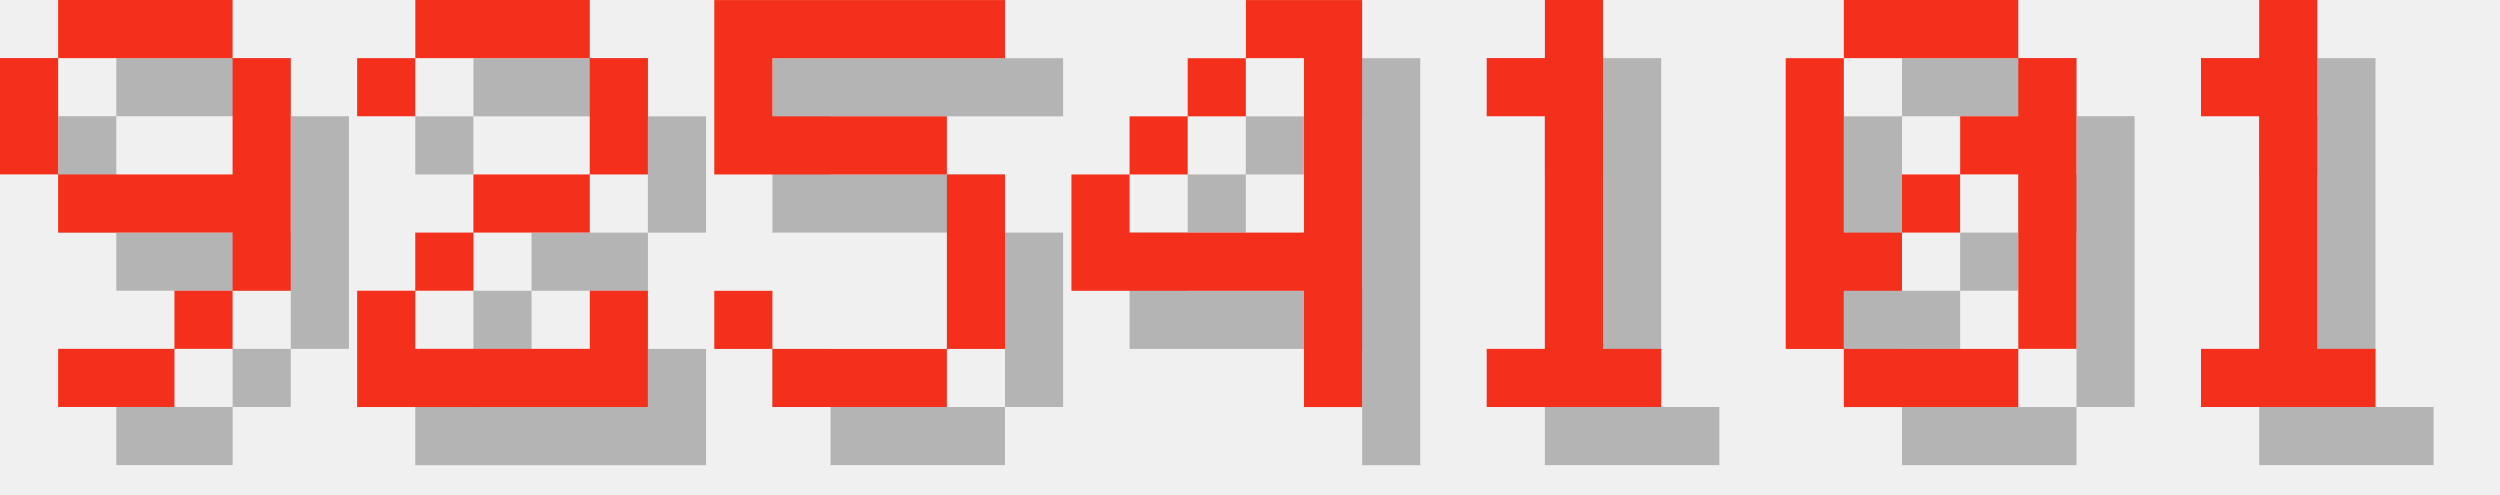
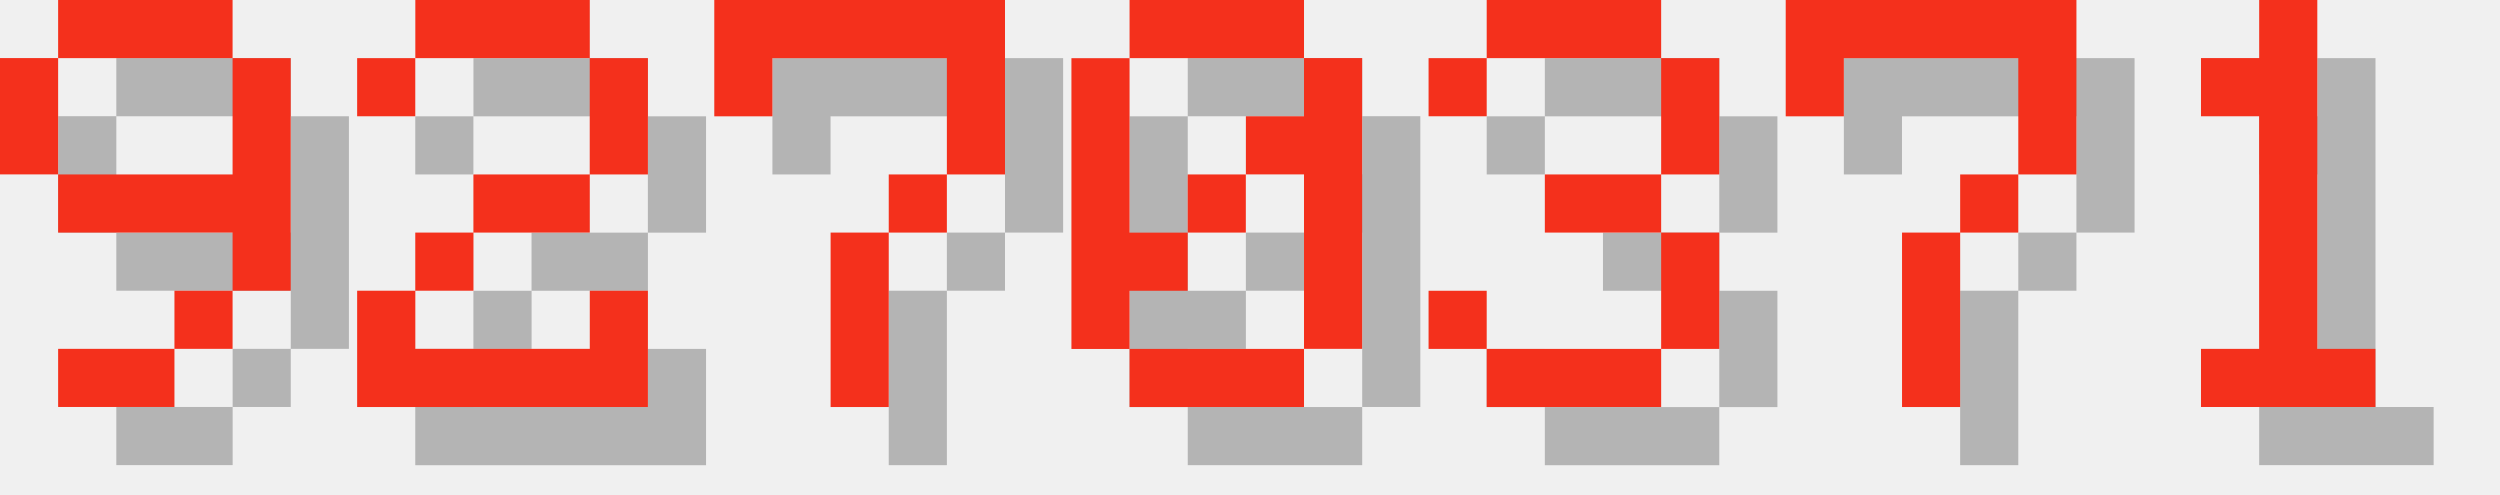
<svg xmlns="http://www.w3.org/2000/svg" version="1.1" width="182.0" height="36">
  <style>
        .text-foreground {
            fill: #F4301C;
        }
        .text-shadow {
            fill: #000000;
            fill-opacity: 0.25;
        }
    </style>
  <g class="digit" id="digit_9" transform="translate(0.0, 0), scale(4)">
    <path id="digit_9_shadow" class="text-shadow" d="m2.117 1.058v1.058h3.175v-1.058h-3.175zm3.175 1.058v2.117h-3.175v1.058h3.175v1.058h1.058v-4.233h-1.058zm0 4.233h-1.058v1.058h1.058v-1.058zm-1.058 1.058h-2.117v1.058h2.117v-1.058zm-2.117-3.175v-2.117h-1.058v2.117h1.058z" fill-opacity=".5" style="paint-order:stroke fill markers" />
    <path id="digit_9_fg" class="text-foreground" d="m1.058 0v1.058h3.175v-1.058h-3.175zm3.175 1.058v2.117h-3.175v1.058h3.175v1.058h1.058v-4.233h-1.058zm0 4.233h-1.058v1.058h1.058v-1.058zm-1.058 1.058h-2.117v1.058h2.117v-1.058zm-2.117-3.175v-2.117h-1.058v2.117h1.058z" fill="#fff" style="paint-order:stroke fill markers" />
  </g>
  <g class="digit" id="digit_2" transform="translate(26.0, 0), scale(4)">
    <path id="digit_2_shadow" class="text-shadow" d="m1.058 2.117v1.058h1.058v-1.058h3.175v2.117h-2.117v1.058h-1.058v1.058h-1.058v2.117h5.292v-2.117h-1.058v1.058h-3.175v-1.058h1.058v-1.058h2.117v-1.058h1.058v-2.117h-1.058v-1.058h-3.175v1.058h-1.058z" fill-opacity=".5" style="paint-order:stroke fill markers" />
    <path id="digit_2_fg" class="text-foreground" d="m0 1.058v1.058h1.058v-1.058h3.175v2.117h-2.117v1.058h-1.058v1.058h-1.058v2.117h5.292v-2.117h-1.058v1.058h-3.175v-1.058h1.058v-1.058h2.117v-1.058h1.058v-2.117h-1.058v-1.058h-3.175v1.058h-1.058z" fill="#fff" style="paint-order:stroke fill markers" />
  </g>
-   <g class="digit" id="digit_5" transform="translate(52.0, 0), scale(4)">
-     <path id="digit_5_shadow" class="text-shadow" d="m1.058 1.058v3.175h4.233v3.175h-3.175v-1.058h-1.058v1.058h1.058v1.058h3.175v-1.058h1.058v-3.175h-1.058v-1.058h-3.175v-1.058h4.233v-1.058h-5.292z" fill-opacity=".5" style="paint-order:stroke fill markers" />
-     <path id="digit_5_fg" class="text-foreground" d="m0 0v3.175h4.233v3.175h-3.175v-1.058h-1.058v1.058h1.058v1.058h3.175v-1.058h1.058v-3.175h-1.058v-1.058h-3.175v-1.058h4.233v-1.058h-5.292z" fill="#fff" style="paint-order:stroke fill markers" />
+   <g class="digit" id="digit_7" transform="translate(52.0, 0), scale(4)">
+     <path id="digit_7_shadow" class="text-shadow" d="m1.058 1.058 2e-6 2.117h1.058v-1.058h3.175v1.058l2e-7 1.058h-1.058v1.058h-1.058l4e-7 3.175 1.058 1e-7v-3.175h1.058v-1.058h1.058l5e-7 -1.058v-2.117z" fill-opacity=".5" style="paint-order:stroke fill markers" />
+     <path id="digit_7_fg" class="text-foreground" d="m0 0 2e-6 2.117h1.058v-1.058h3.175v1.058l2e-7 1.058h-1.058v1.058h-1.058l4e-7 3.175 1.058 1e-7v-3.175h1.058v-1.058h1.058l5e-7 -1.058v-2.117z" fill="#fff" style="paint-order:stroke fill markers" />
  </g>
-   <g class="digit" id="digit_4" transform="translate(78.0, 0), scale(4)">
-     <path id="digit_4_shadow" class="text-shadow" d="m4.233 1.058v1.058h1.058v3.175h-3.175v-1.058h-1.058v2.117h4.233v2.117h1.058v-7.408h-2.117zm-2.117 3.175h1.058v-1.058h-1.058v1.058zm1.058-1.058h1.058v-1.058h-1.058v1.058z" fill-opacity=".5" style="paint-order:stroke fill markers" />
-     <path id="digit_4_fg" class="text-foreground" d="m3.175 0v1.058h1.058v3.175h-3.175v-1.058h-1.058v2.117h4.233v2.117h1.058v-7.408h-2.117zm-2.117 3.175h1.058v-1.058h-1.058v1.058zm1.058-1.058h1.058v-1.058h-1.058v1.058z" fill="#fff" style="paint-order:stroke fill markers" />
-   </g>
-   <g class="digit" id="digit_1" transform="translate(104.0, 0), scale(4)">
-     <path id="digit_1_shadow" class="text-shadow" d="m2.117 2.117v1.058h1.058v4.233h-1.058v1.058h3.175v-1.058h-1.058v-6.35h-1.058v1.058h-1.058z" fill-opacity=".5" style="paint-order:stroke fill markers" />
-     <path id="digit_1_fg" class="text-foreground" d="m1.058 1.058v1.058h1.058v4.233h-1.058v1.058h3.175v-1.058h-1.058v-6.35h-1.058v1.058h-1.058z" fill="#fff" style="paint-order:stroke fill markers" />
-   </g>
-   <g class="digit" id="digit_0" transform="translate(130.0, 0), scale(4)">
+   <g class="digit" id="digit_0" transform="translate(78.0, 0), scale(4)">
    <path id="digit_0_shadow" class="text-shadow" d="m2.117 1.058v1.058h3.175v-1.058h-3.175zm3.175 1.058v1.058h-1.058v1.058h1.058v3.175h1.058v-5.292h-1.058zm0 5.292h-3.175v1.058h3.175v-1.058zm-3.175 0v-1.058h1.058v-1.058h-1.058v-3.175h-1.058v5.292h1.058zm1.058-2.117h1.058v-1.058h-1.058v1.058z" fill-opacity=".5" style="paint-order:stroke fill markers" />
    <path id="digit_0_fg" class="text-foreground" d="m1.058 0v1.058h3.175v-1.058h-3.175zm3.175 1.058v1.058h-1.058v1.058h1.058v3.175h1.058v-5.292h-1.058zm0 5.292h-3.175v1.058h3.175v-1.058zm-3.175 0v-1.058h1.058v-1.058h-1.058v-3.175h-1.058v5.292h1.058zm1.058-2.117h1.058v-1.058h-1.058v1.058z" fill="#fff" style="paint-order:stroke fill markers" />
+   </g>
+   <g class="digit" id="digit_3" transform="translate(104.0, 0), scale(4)">
+     <path id="digit_3_shadow" class="text-shadow" d="m1.058 2.117v1.058h1.058v-1.058h3.175v2.117h-2.117v1.058h2.117v2.117h-3.175v-1.058h-1.058v1.058h1.058v1.058h3.175v-1.058h1.058v-2.117h-1.058v-1.058h1.058v-2.117h-1.058v-1.058h-3.175v1.058h-1.058z" fill-opacity=".5" style="paint-order:stroke fill markers" />
+     <path id="digit_3_fg" class="text-foreground" d="m0 1.058v1.058h1.058v-1.058h3.175v2.117h-2.117v1.058h2.117v2.117h-3.175v-1.058h-1.058v1.058h1.058v1.058h3.175v-1.058h1.058v-2.117h-1.058v-1.058h1.058v-2.117h-1.058v-1.058h-3.175v1.058h-1.058z" fill="#fff" style="paint-order:stroke fill markers" />
+   </g>
+   <g class="digit" id="digit_7" transform="translate(130.0, 0), scale(4)">
+     <path id="digit_7_shadow" class="text-shadow" d="m1.058 1.058 2e-6 2.117h1.058v-1.058h3.175v1.058l2e-7 1.058h-1.058v1.058h-1.058l4e-7 3.175 1.058 1e-7v-3.175h1.058v-1.058h1.058l5e-7 -1.058v-2.117z" fill-opacity=".5" style="paint-order:stroke fill markers" />
+     <path id="digit_7_fg" class="text-foreground" d="m0 0 2e-6 2.117h1.058v-1.058h3.175v1.058l2e-7 1.058h-1.058v1.058h-1.058l4e-7 3.175 1.058 1e-7v-3.175h1.058v-1.058h1.058l5e-7 -1.058v-2.117z" fill="#fff" style="paint-order:stroke fill markers" />
  </g>
  <g class="digit" id="digit_1" transform="translate(156.0, 0), scale(4)">
    <path id="digit_1_shadow" class="text-shadow" d="m2.117 2.117v1.058h1.058v4.233h-1.058v1.058h3.175v-1.058h-1.058v-6.35h-1.058v1.058h-1.058z" fill-opacity=".5" style="paint-order:stroke fill markers" />
    <path id="digit_1_fg" class="text-foreground" d="m1.058 1.058v1.058h1.058v4.233h-1.058v1.058h3.175v-1.058h-1.058v-6.35h-1.058v1.058h-1.058z" fill="#fff" style="paint-order:stroke fill markers" />
  </g>
</svg>
